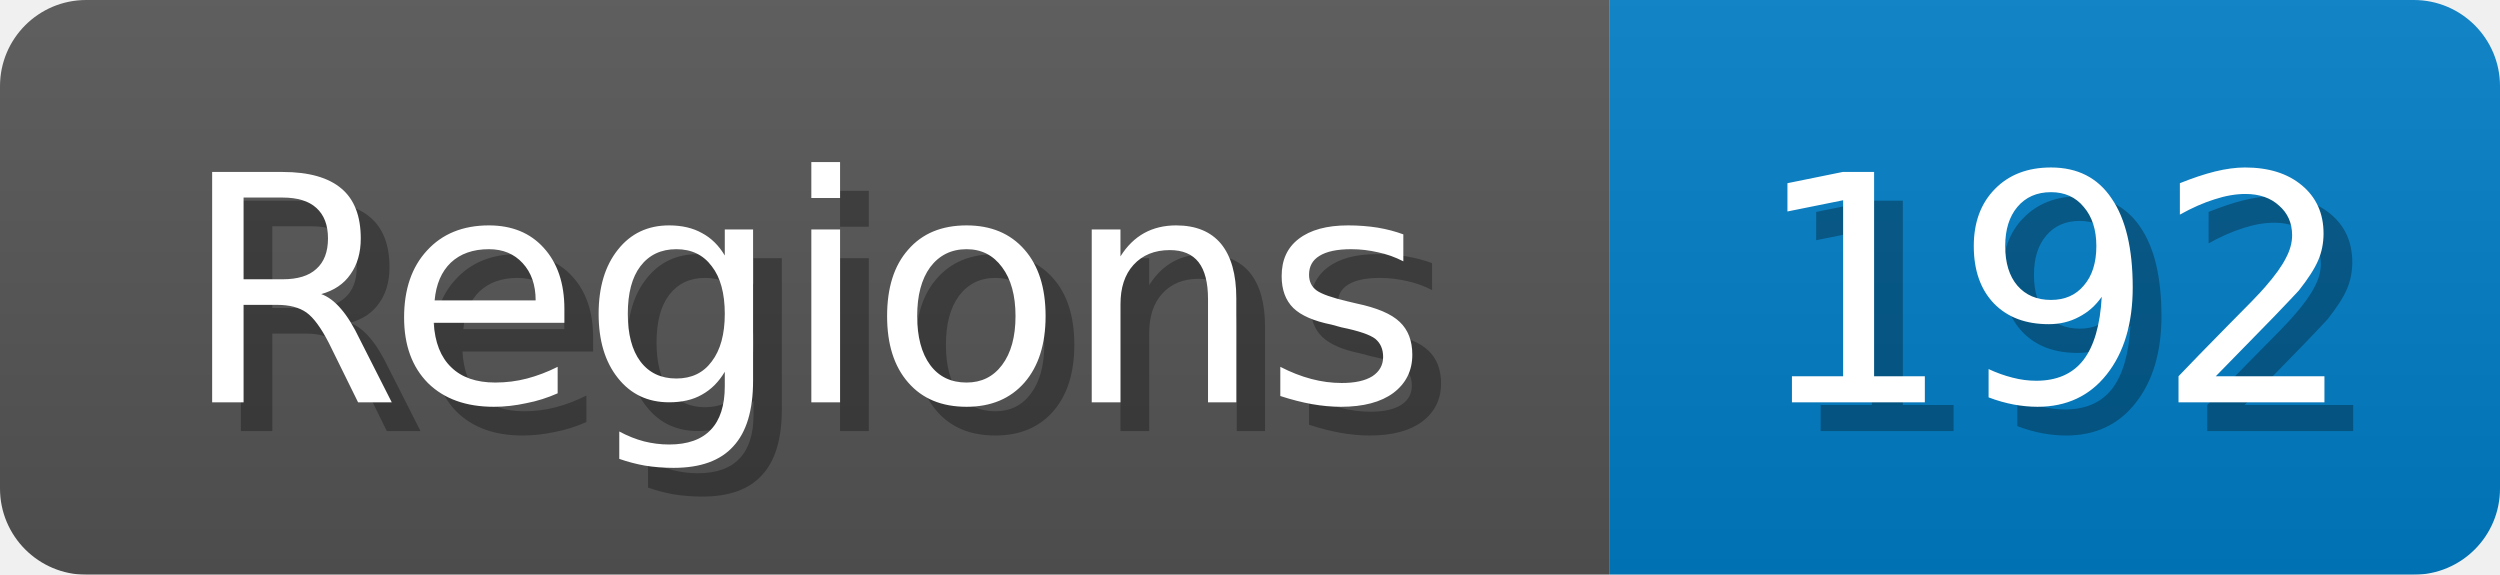
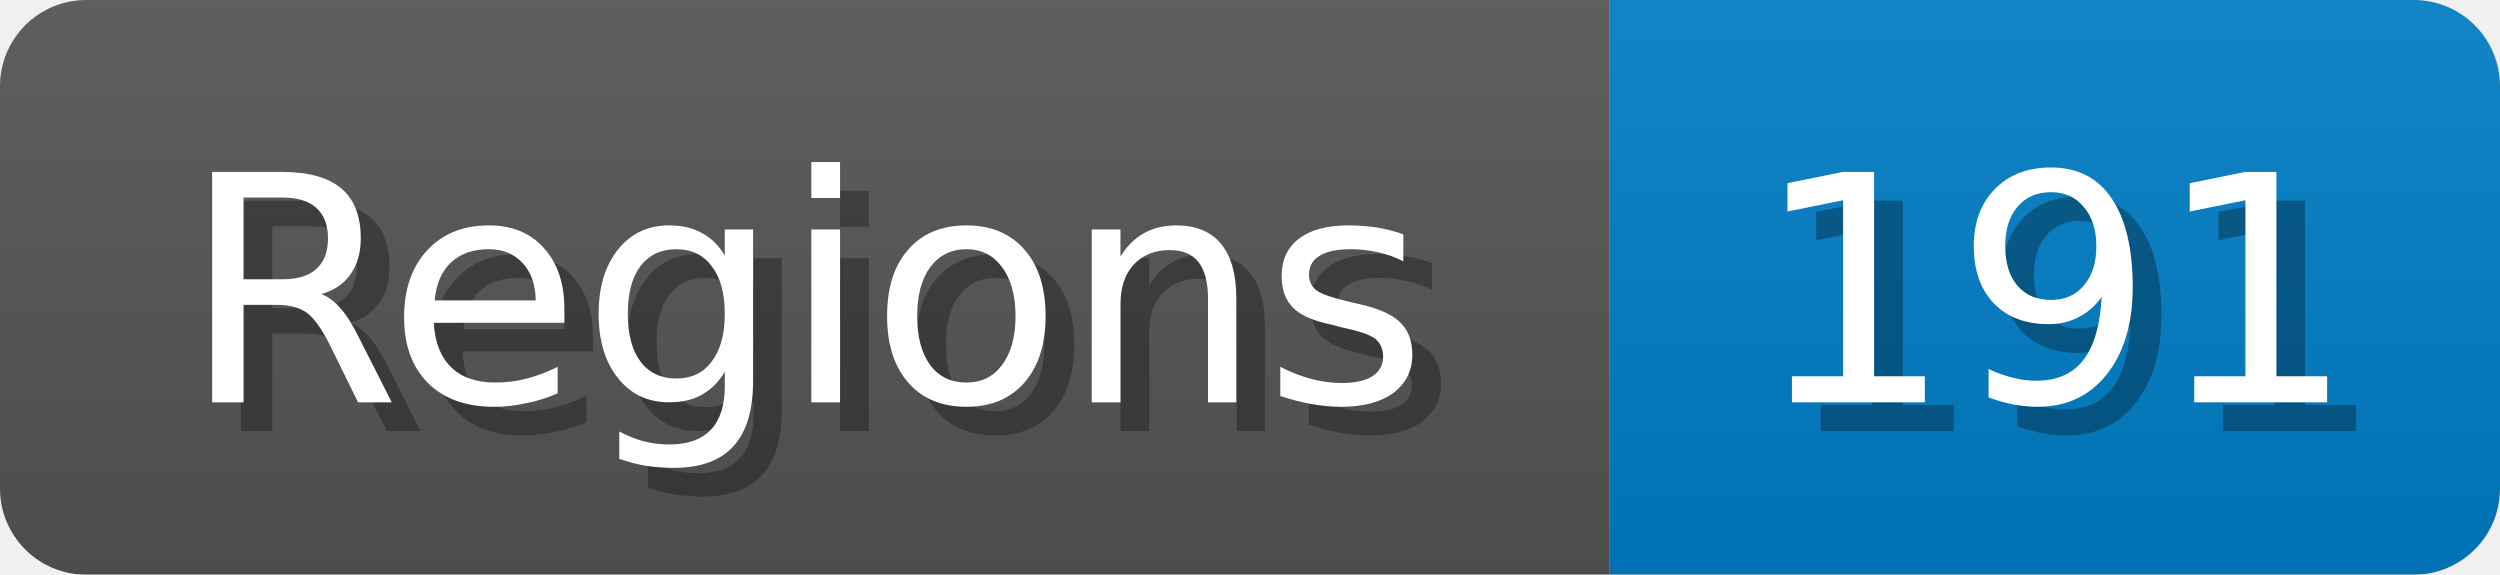
<svg xmlns="http://www.w3.org/2000/svg" width="87" height="20">
  <linearGradient id="b" x2="0" y2="100%">
    <stop offset="0" stop-color="#bbb" stop-opacity=".1" />
    <stop offset="1" stop-opacity=".1" />
  </linearGradient>
  <mask id="anybadge_1">
    <rect width="87" height="20" rx="3" fill="#fff" />
  </mask>
  <g mask="url(#anybadge_1)">
    <path fill="#555" d="M0 0h56v20H0z" />
    <path fill="#007ec6" d="M56 0h31v20H56z" />
    <path fill="url(#b)" d="M0 0h87v20H0z" />
  </g>
  <g fill="#fff" text-anchor="middle" font-family="DejaVu Sans,Verdana,Geneva,sans-serif" font-size="11">
    <text x="29.0" y="15" fill="#010101" fill-opacity=".3">Regions</text>
    <text x="28.0" y="14">Regions</text>
  </g>
  <g fill="#fff" text-anchor="middle" font-family="DejaVu Sans,Verdana,Geneva,sans-serif" font-size="11">
-     <text x="72.5" y="15" fill="#010101" fill-opacity=".3">192</text>
-     <text x="71.5" y="14">192</text>
+     <text x="72.5" y="15" fill="#010101" fill-opacity=".3">191</text>
+     <text x="71.5" y="14">191</text>
  </g>
</svg>
